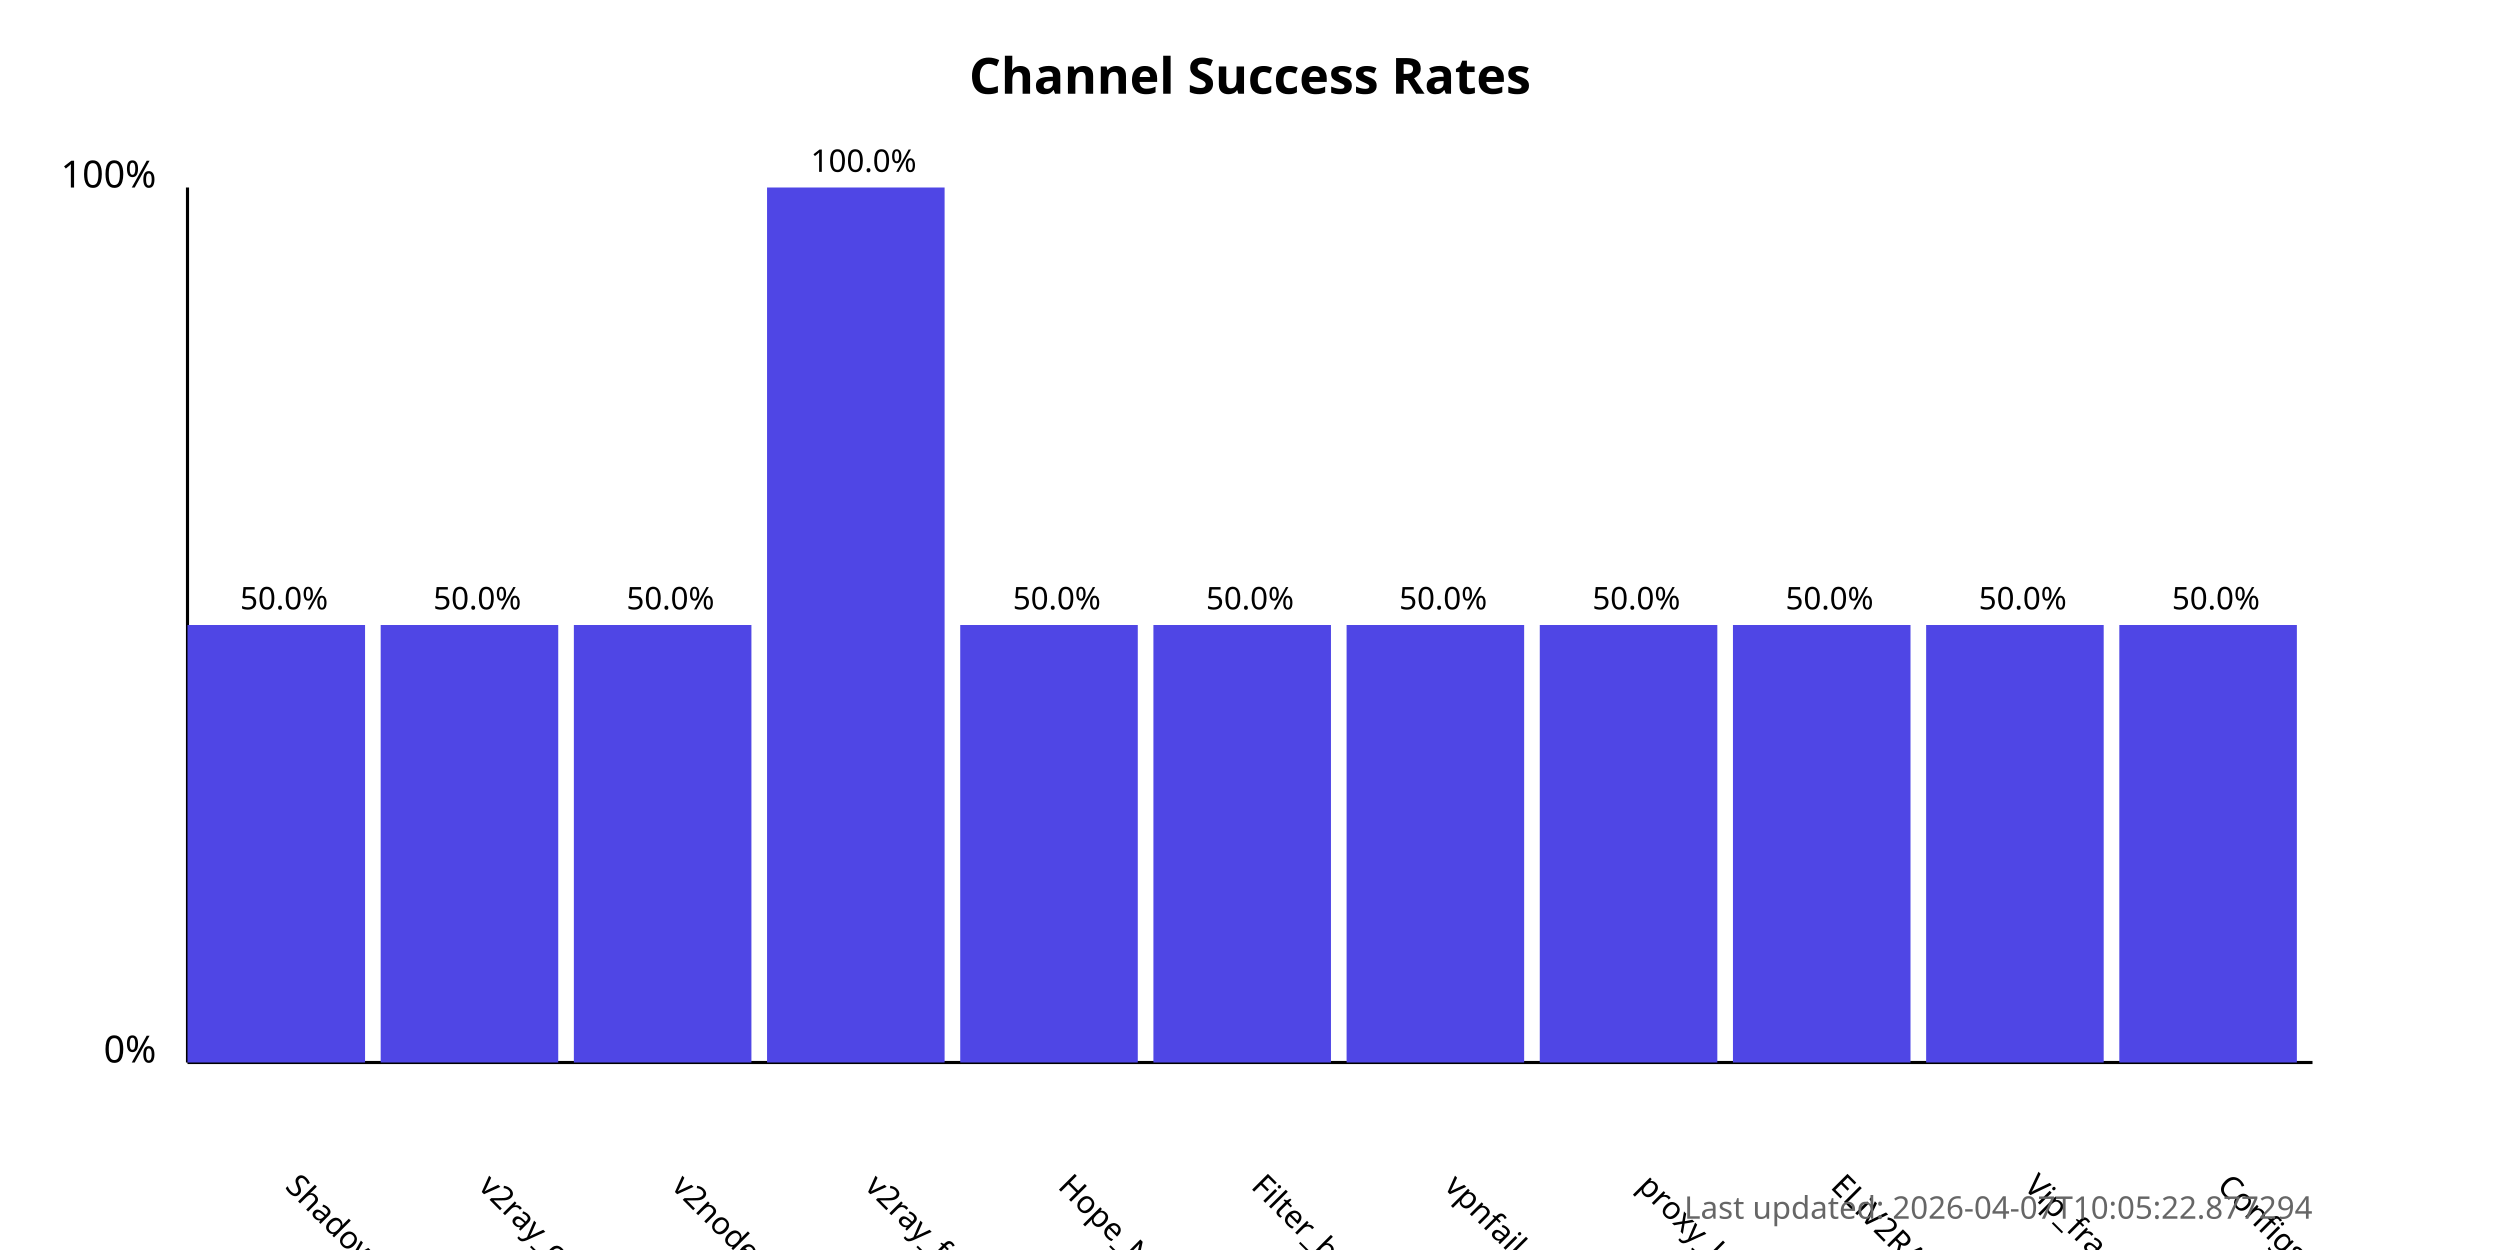
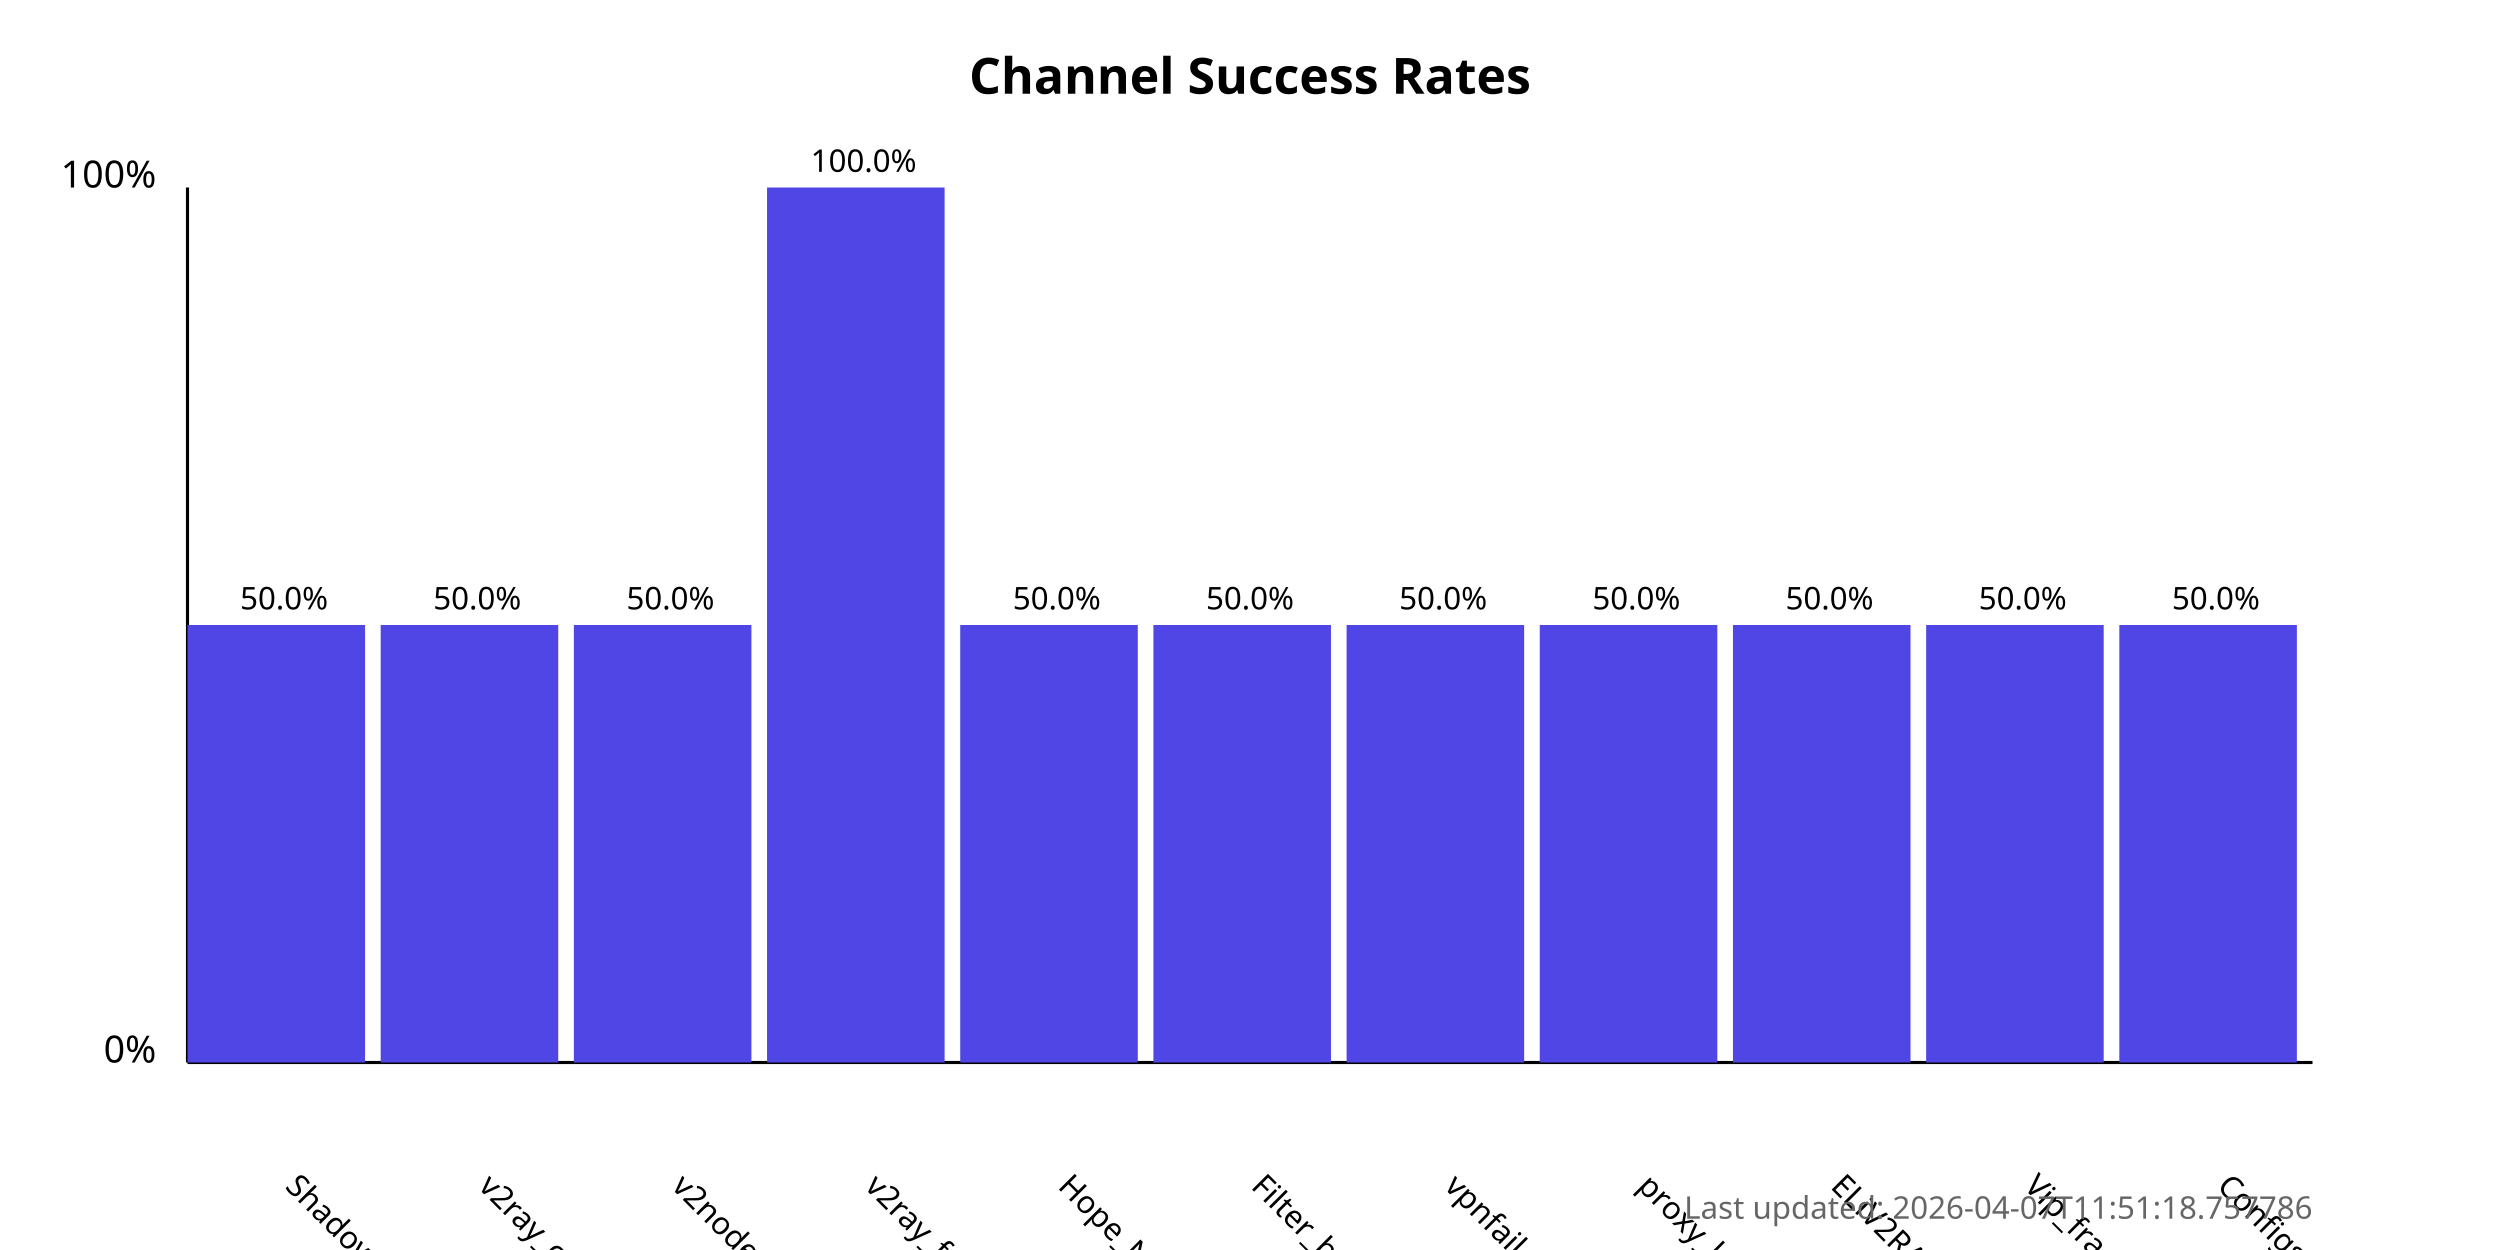
<svg xmlns="http://www.w3.org/2000/svg" width="800" height="400">
  <style>
            .chart-title { font: bold 16px sans-serif; }
            .axis-label { font: 12px sans-serif; }
            .tick-label { font: 10px sans-serif; }
            .bar { fill: #4f46e5; }
            .bar:hover { fill: #6366f1; }
            .timestamp { font: 10px sans-serif; fill: #666; }
        </style>
  <text x="400.0" y="30" text-anchor="middle" class="chart-title">
            Channel Success Rates
        </text>
  <line x1="60" y1="340" x2="60" y2="60" stroke="black" stroke-width="1" />
  <line x1="60" y1="340" x2="740" y2="340" stroke="black" stroke-width="1" />
  <text x="50" y="340" text-anchor="end" class="axis-label">0%</text>
  <text x="50" y="60" text-anchor="end" class="axis-label">100%</text>
  <g>
    <rect x="60" y="200.0" width="56.818" height="140.0" class="bar" />
    <text x="90.909" y="380" transform="rotate(45, 90.90909, 380)" text-anchor="start" class="tick-label">
                ShadowProxy66
            </text>
    <text x="90.909" y="195.0" text-anchor="middle" class="tick-label">
                50.0%
            </text>
  </g>
  <g>
    <rect x="121.818" y="200.0" width="56.818" height="140.0" class="bar" />
    <text x="152.727" y="380" transform="rotate(45, 152.7273, 380)" text-anchor="start" class="tick-label">
                v2ray_configs_pool
            </text>
    <text x="152.727" y="195.0" text-anchor="middle" class="tick-label">
                50.0%
            </text>
  </g>
  <g>
    <rect x="183.636" y="200.0" width="56.818" height="140.0" class="bar" />
    <text x="214.545" y="380" transform="rotate(45, 214.5455, 380)" text-anchor="start" class="tick-label">
                v2nodes
            </text>
    <text x="214.545" y="195.0" text-anchor="middle" class="tick-label">
                50.0%
            </text>
  </g>
  <g>
    <rect x="245.455" y="60.0" width="56.818" height="280.0" class="bar" />
    <text x="276.364" y="380" transform="rotate(45, 276.3636, 380)" text-anchor="start" class="tick-label">
                v2ray_free_conf
            </text>
    <text x="276.364" y="55.0" text-anchor="middle" class="tick-label">
                100.0%
            </text>
  </g>
  <g>
    <rect x="307.273" y="200.0" width="56.818" height="140.0" class="bar" />
    <text x="338.182" y="380" transform="rotate(45, 338.1818, 380)" text-anchor="start" class="tick-label">
                Hope_Net
            </text>
    <text x="338.182" y="195.0" text-anchor="middle" class="tick-label">
                50.0%
            </text>
  </g>
  <g>
    <rect x="369.091" y="200.0" width="56.818" height="140.0" class="bar" />
    <text x="400.0" y="380" transform="rotate(45, 400.0, 380)" text-anchor="start" class="tick-label">
                Filter_breaker
            </text>
    <text x="400.0" y="195.0" text-anchor="middle" class="tick-label">
                50.0%
            </text>
  </g>
  <g>
    <rect x="430.909" y="200.0" width="56.818" height="140.0" class="bar" />
    <text x="461.818" y="380" transform="rotate(45, 461.8182, 380)" text-anchor="start" class="tick-label">
                vpnfail_vless
            </text>
    <text x="461.818" y="195.0" text-anchor="middle" class="tick-label">
                50.0%
            </text>
  </g>
  <g>
    <rect x="492.727" y="200.0" width="56.818" height="140.0" class="bar" />
    <text x="523.636" y="380" transform="rotate(45, 523.6364, 380)" text-anchor="start" class="tick-label">
                proxy_kafee
            </text>
    <text x="523.636" y="195.0" text-anchor="middle" class="tick-label">
                50.0%
            </text>
  </g>
  <g>
    <rect x="554.545" y="200.0" width="56.818" height="140.0" class="bar" />
    <text x="585.455" y="380" transform="rotate(45, 585.4545, 380)" text-anchor="start" class="tick-label">
                ELiV2RAY
            </text>
    <text x="585.455" y="195.0" text-anchor="middle" class="tick-label">
                50.0%
            </text>
  </g>
  <g>
    <rect x="616.364" y="200.0" width="56.818" height="140.0" class="bar" />
    <text x="647.273" y="380" transform="rotate(45, 647.2727, 380)" text-anchor="start" class="tick-label">
                Vip_fragment_v2ray
            </text>
    <text x="647.273" y="195.0" text-anchor="middle" class="tick-label">
                50.0%
            </text>
  </g>
  <g>
    <rect x="678.182" y="200.0" width="56.818" height="140.0" class="bar" />
    <text x="709.091" y="380" transform="rotate(45, 709.0909, 380)" text-anchor="start" class="tick-label">
                ConfigsHubPlus
            </text>
    <text x="709.091" y="195.0" text-anchor="middle" class="tick-label">
                50.0%
            </text>
  </g>
  <text x="740" y="390" text-anchor="end" class="timestamp">
-             Last updated: 2026-04-07T10:05:22.877294
+             Last updated: 2026-04-07T11:51:18.757786
        </text>
</svg>
